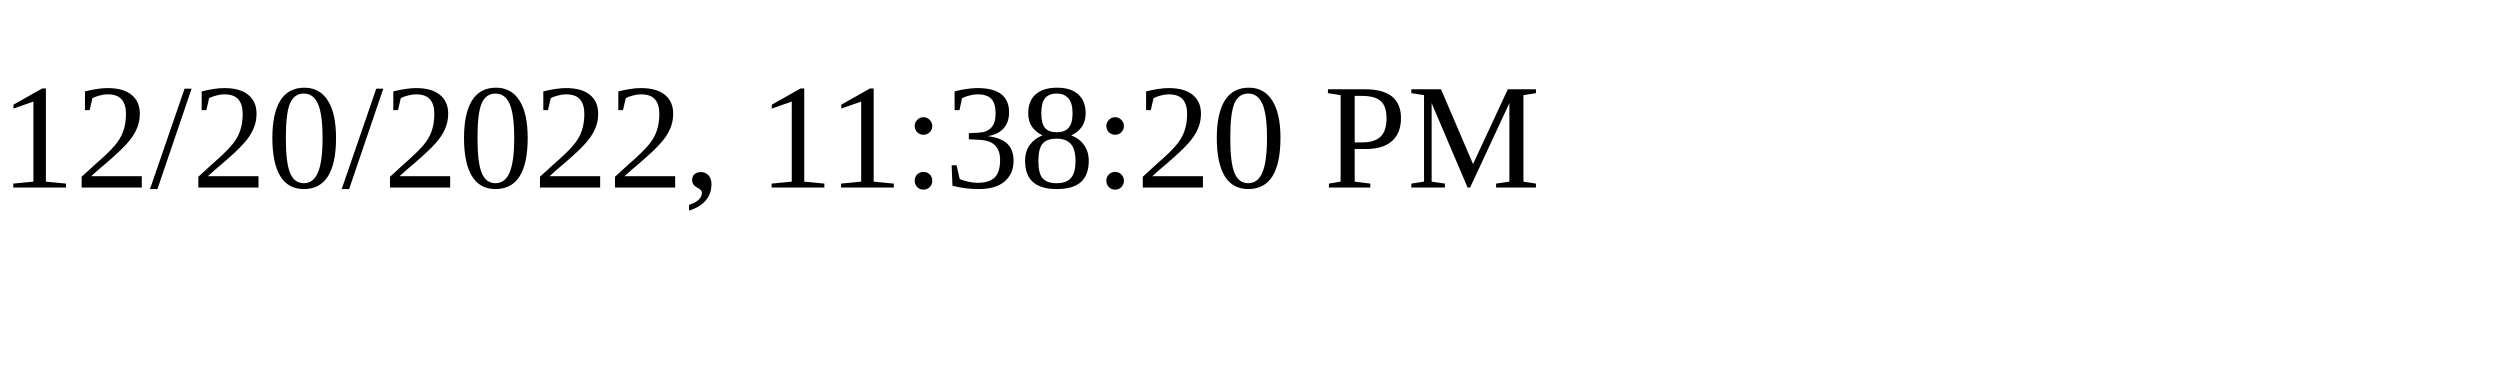
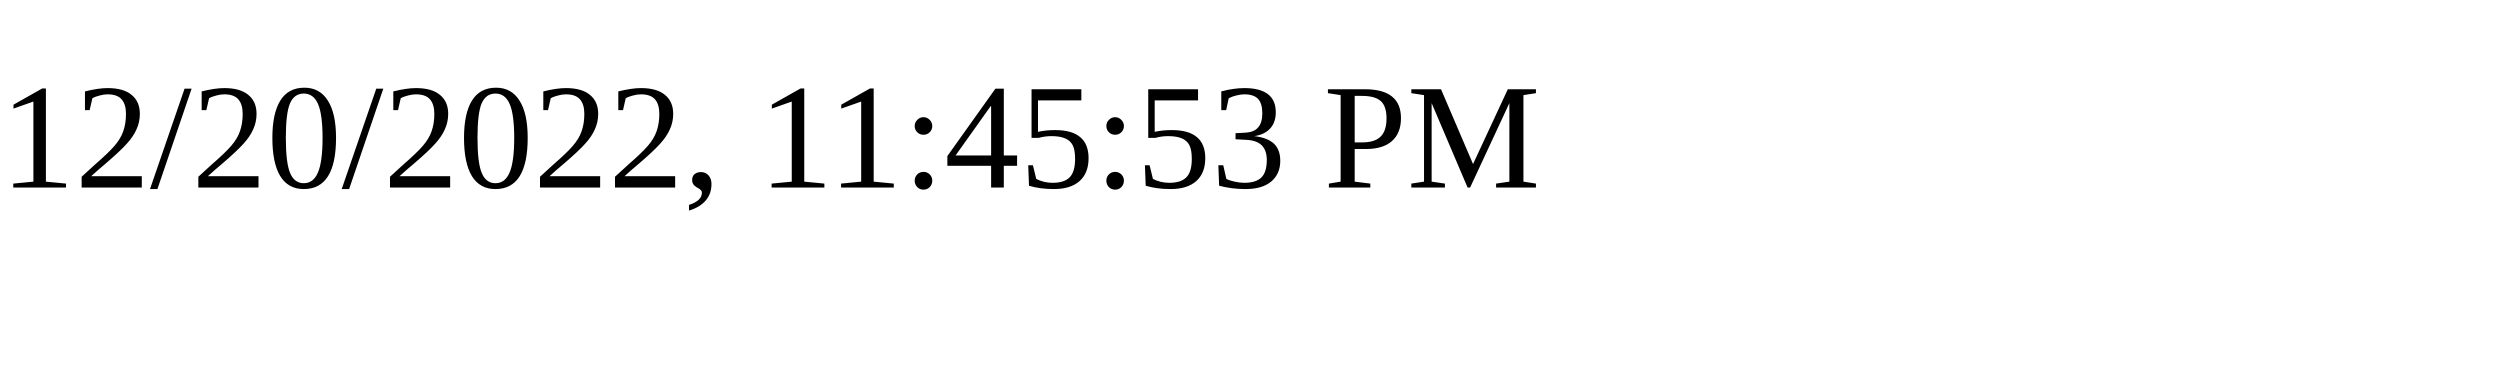
<svg xmlns="http://www.w3.org/2000/svg" height="30" width="200">
-   <text x="0" y="15">12/20/2022, 11:38:20 PM</text>
+   <text x="0" y="15">12/20/2022, 11:45:53 PM</text>
</svg>
